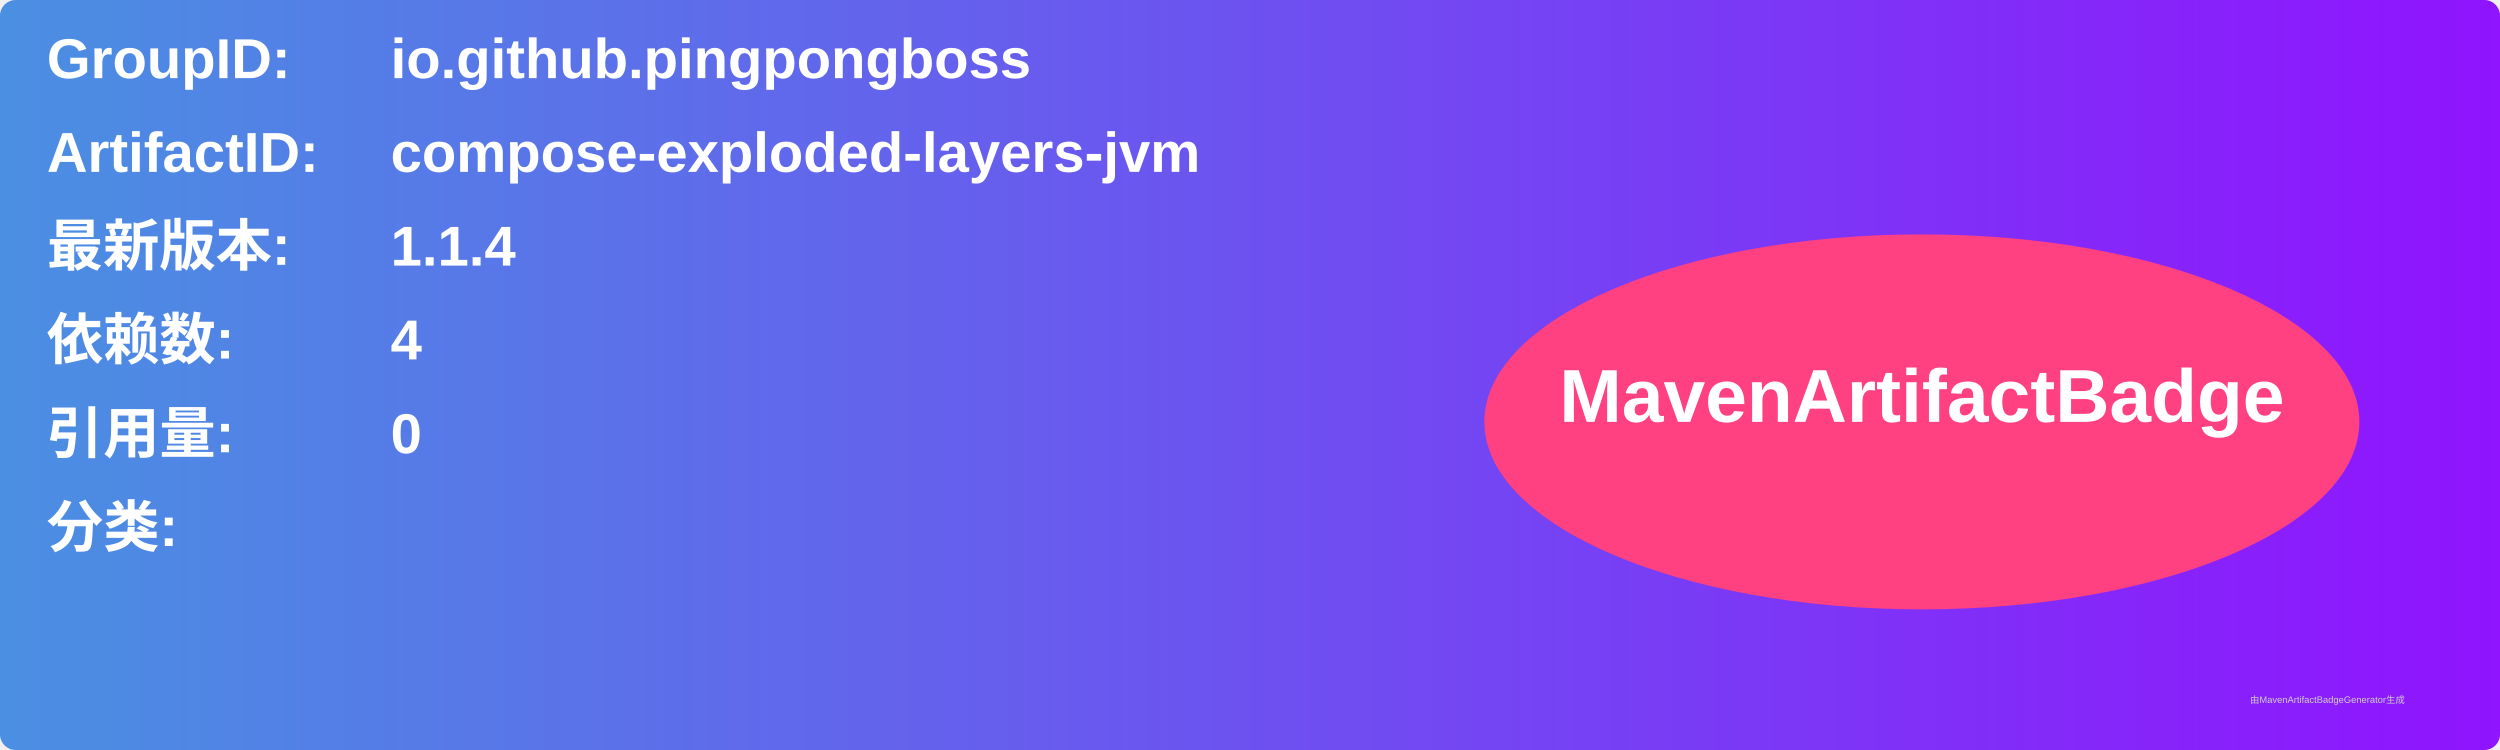
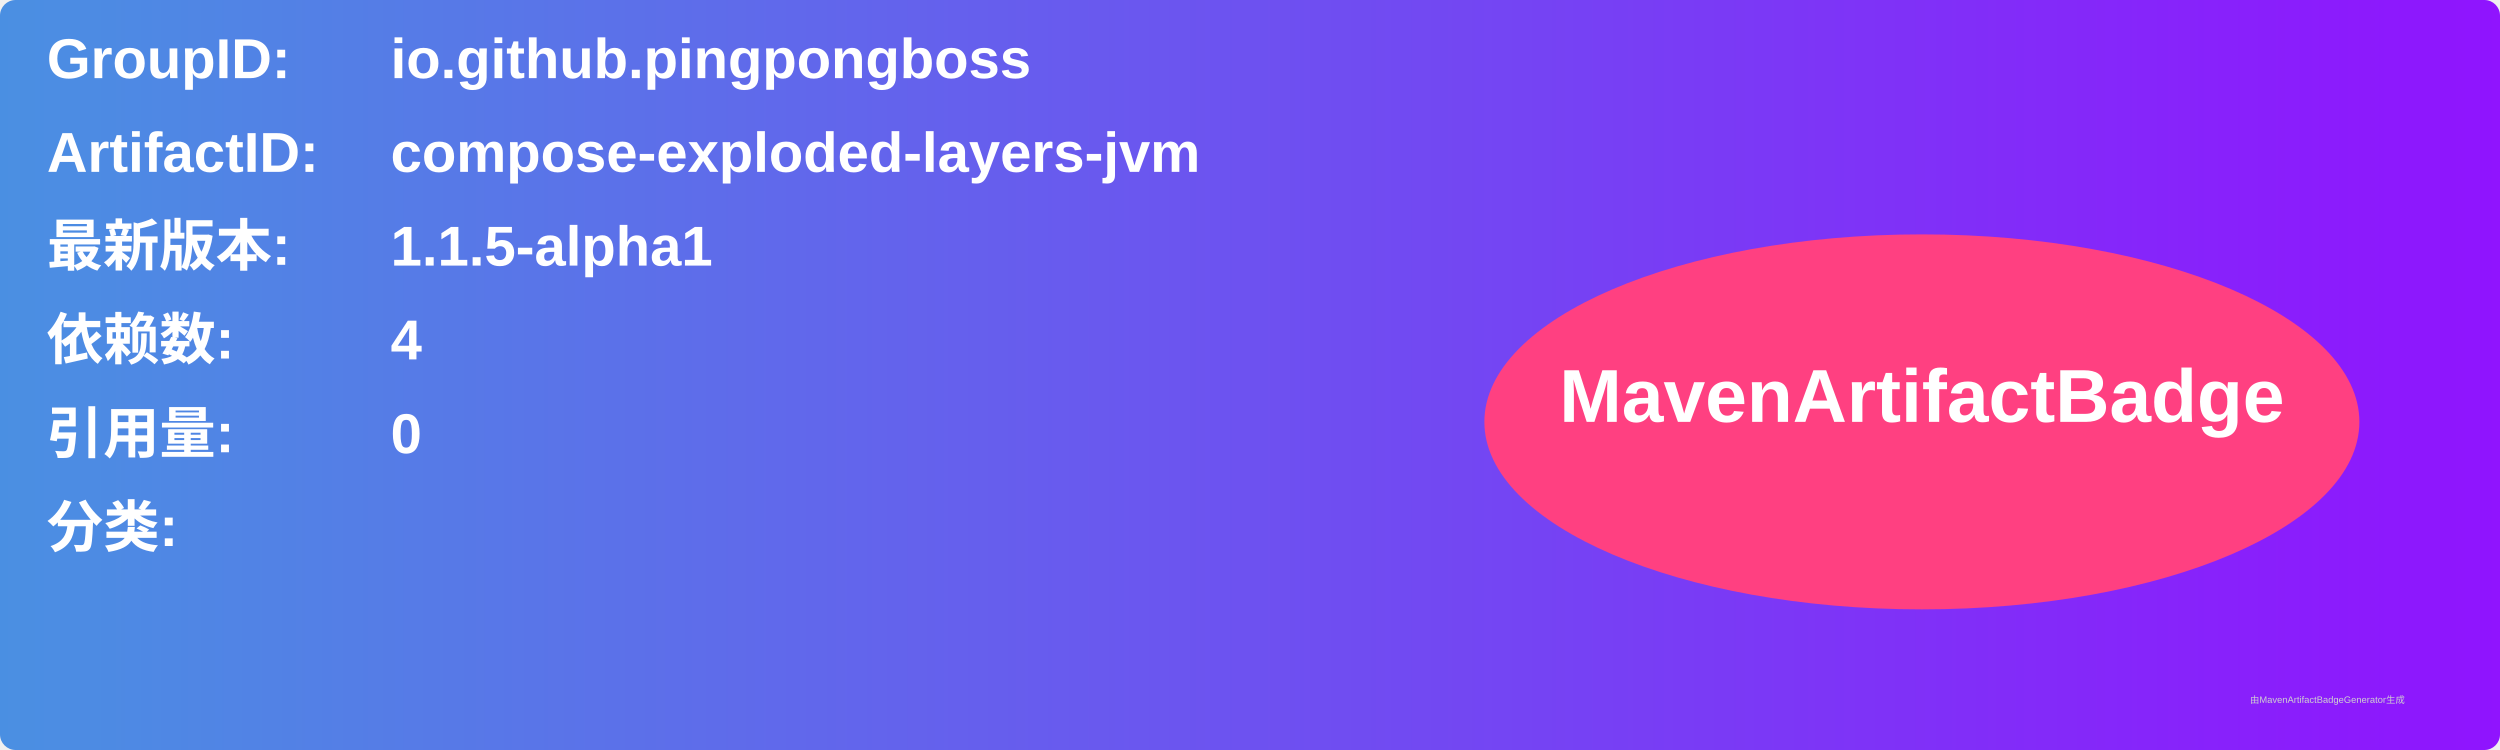
<svg xmlns="http://www.w3.org/2000/svg" width="800" height="240" viewBox="0 0 800 240">
  <linearGradient id="grad" x1="0%" y1="0%" x2="100%" y2="0%">
    <stop offset="0%" stop-color="#4a90e2" />
    <stop offset="100%" stop-color="#9013fe" />
  </linearGradient>
  <rect width="100%" height="100%" rx="5" ry="5" fill="url(#grad)" />
  <g transform="translate(15, 15)">
    <text x="0" y="10" font-family="Arial" font-size="18" fill="white" font-weight="bold" width="260">GroupID:</text>
    <text x="110" y="10" font-family="Arial" font-size="18" fill="white" font-weight="bold" width="460">io.github.pingpongboss</text>
    <text x="0" y="40" font-family="Arial" font-size="18" fill="white" font-weight="bold" width="260">ArtifactID:</text>
    <text x="110" y="40" font-family="Arial" font-size="18" fill="white" font-weight="bold" width="460">compose-exploded-layers-jvm</text>
    <text x="0" y="70" font-family="Arial" font-size="18" fill="white" font-weight="bold">最新版本:</text>
    <text x="110" y="70" font-family="Arial" font-size="18" fill="white" font-weight="bold">
-       <tspan font-weight="bold">1.1.4</tspan>
+       <tspan font-weight="bold">1.1.5-alpha1</tspan>
    </text>
    <text x="0" y="100" font-family="Arial" font-size="18" fill="white" font-weight="bold">依赖数: </text>
    <text x="110" y="100" font-family="Arial" font-size="18" fill="white">
      <tspan font-weight="bold">4</tspan>
    </text>
    <text x="0" y="130" font-family="Arial" font-size="18" fill="white" font-weight="bold">引用量: </text>
    <text x="110" y="130" font-family="Arial" font-size="18" fill="white">
      <tspan font-weight="bold">0</tspan>
    </text>
    <text x="0" y="160" font-family="Arial" font-size="18" fill="white" font-weight="bold">分类:</text>
    <text x="10" y="190" font-family="Arial" font-size="10" fill="white">
      <tspan font-weight="bold" />
    </text>
    <ellipse cx="600" cy="120" rx="140" ry="60" fill="#ff4081" />
    <text x="600" y="120" text-anchor="middle" font-family="Arial" font-size="24" fill="white" font-weight="bold">MavenArtifactBadge</text>
  </g>
  <text x="720" y="225" font-family="Arial" font-size="3" fill="#d0d0d0">由MavenArtifactBadgeGenerator生成</text>
</svg>
